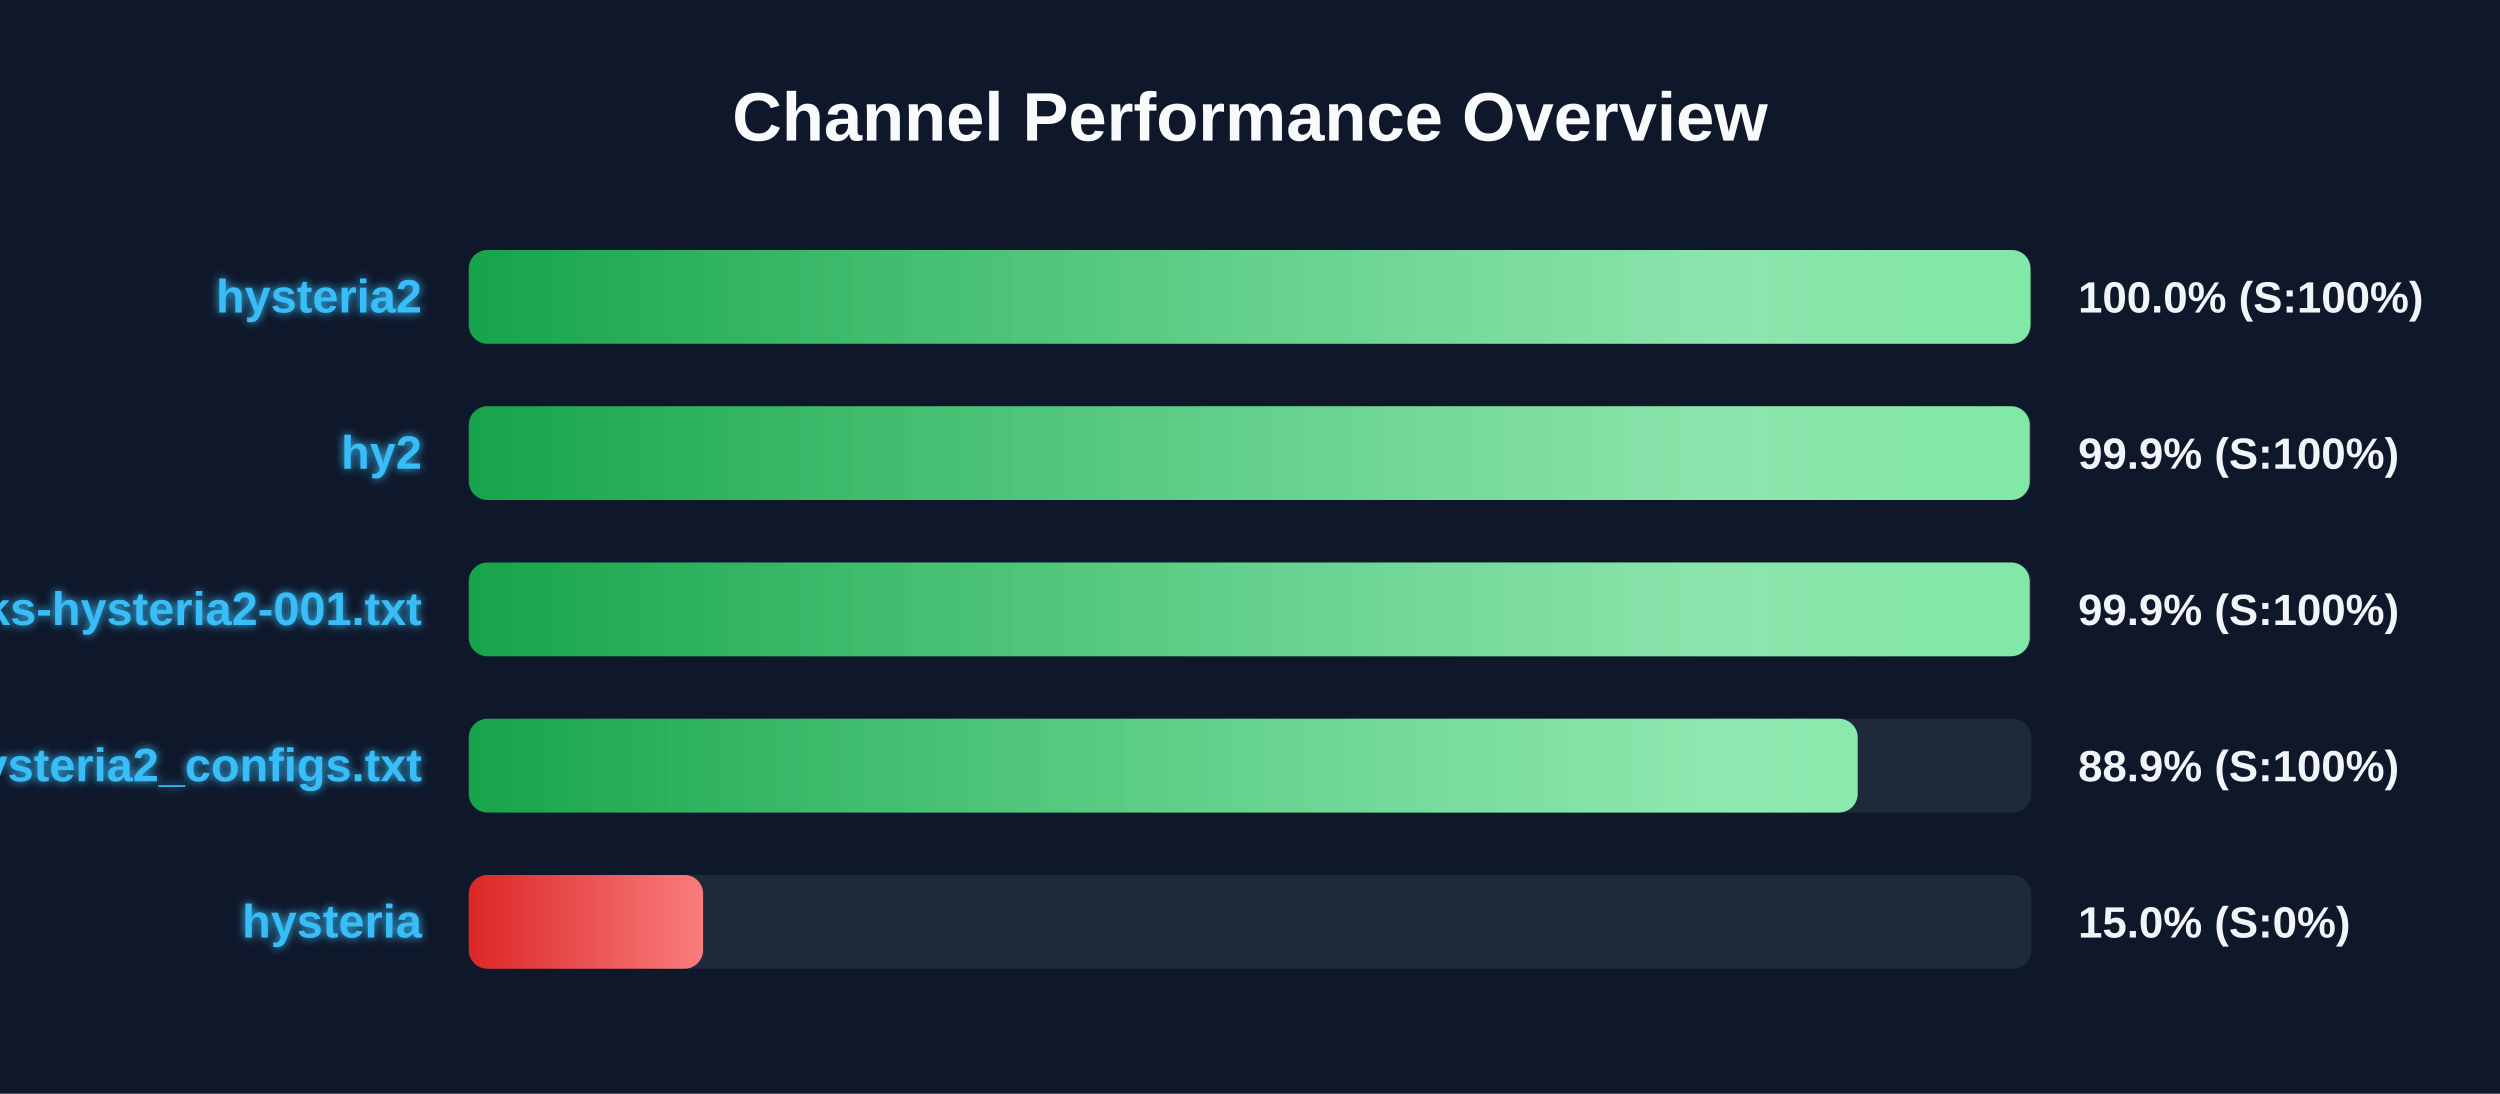
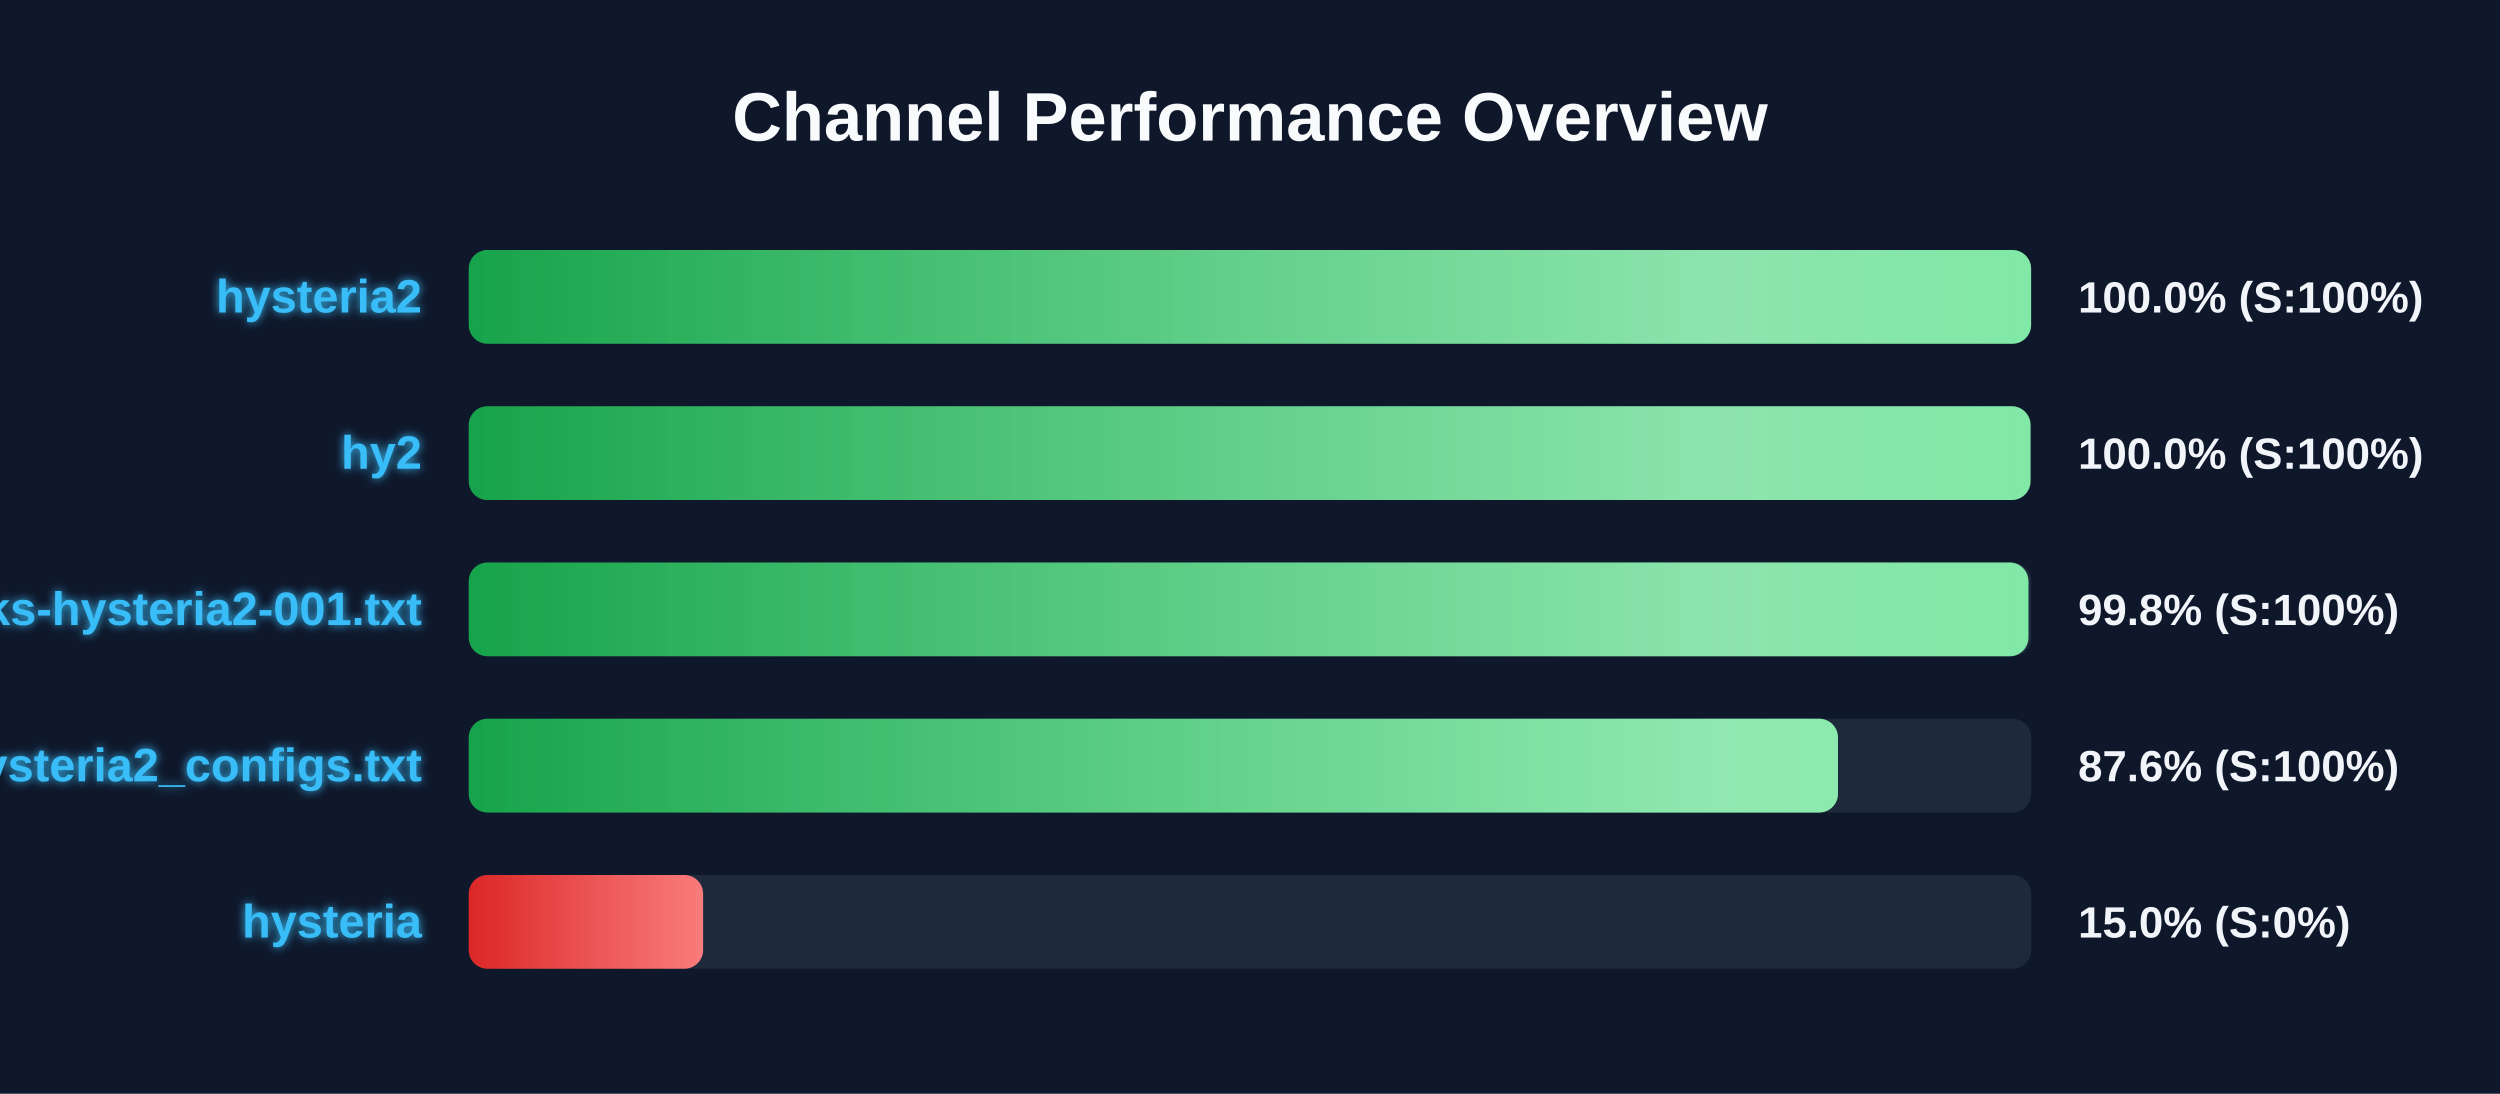
<svg xmlns="http://www.w3.org/2000/svg" width="800" height="350" version="1.1">
  <defs>
    <linearGradient id="grad-green" x1="0%" y1="0%" x2="100%" y2="0%">
      <stop offset="0%" stop-color="#16a34a" />
      <stop offset="100%" stop-color="#4ade80" />
    </linearGradient>
    <linearGradient id="grad-yellow" x1="0%" y1="0%" x2="100%" y2="0%">
      <stop offset="0%" stop-color="#ca8a04" />
      <stop offset="100%" stop-color="#fde047" />
    </linearGradient>
    <linearGradient id="grad-red" x1="0%" y1="0%" x2="100%" y2="0%">
      <stop offset="0%" stop-color="#dc2626" />
      <stop offset="100%" stop-color="#f87171" />
    </linearGradient>
    <linearGradient id="shimmer" x1="0%" y1="0%" x2="100%" y2="0%">
      <stop offset="0%" stop-color="rgba(255,255,255,0)" />
      <stop offset="50%" stop-color="rgba(255,255,255,0.4)" />
      <stop offset="100%" stop-color="rgba(255,255,255,0)" />
    </linearGradient>
    <filter id="glow" x="-20%" y="-20%" width="140%" height="140%">
      <feGaussianBlur stdDeviation="1.5" result="blur" />
      <feComposite in="SourceGraphic" in2="blur" operator="over" />
    </filter>
  </defs>
  <style>
        .bg-rect { fill: #0f172a; }
        .title { font: bold 22px 'Segoe UI', Arial, sans-serif; fill: #f8fafc; }
        .row { font: bold 15px 'Segoe UI', Arial, sans-serif; fill: #38bdf8; filter: url(#glow); }
        .score { font: bold 14px 'Segoe UI', Arial, sans-serif; fill: #f1f5f9; }
        @keyframes shimmer-anim {
            0% { transform: translateX(-100%); }
            100% { transform: translateX(200%); }
        }
        .shimmer-rect {
            animation: shimmer-anim 2.5s infinite linear;
        }
    </style>
  <rect width="100%" height="100%" class="bg-rect" />
  <text x="400" y="45" text-anchor="middle" class="title">Channel Performance Overview</text>
  <rect x="150" y="80" width="500" height="30" fill="#1e293b" rx="6" />
  <clipPath id="clip-0">
-     <rect x="150" y="80" width="499.75" height="30" rx="6" />
+     <rect x="150" y="80" width="499.95" height="30" rx="6" />
  </clipPath>
-   <rect x="150" y="80" width="499.75" height="30" fill="url(#grad-green)" rx="6" />
+   <rect x="150" y="80" width="499.95" height="30" fill="url(#grad-green)" rx="6" />
  <g clip-path="url(#clip-0)">
    <rect x="150" y="80" width="100%" height="30" fill="url(#shimmer)" class="shimmer-rect" />
  </g>
  <text x="135" y="100" text-anchor="end" class="row">hysteria2</text>
  <text x="665" y="100" text-anchor="start" class="score">100.0% (S:100%)</text>
  <rect x="150" y="130" width="500" height="30" fill="#1e293b" rx="6" />
  <clipPath id="clip-1">
-     <rect x="150" y="130" width="499.5" height="30" rx="6" />
+     <rect x="150" y="130" width="499.75" height="30" rx="6" />
  </clipPath>
-   <rect x="150" y="130" width="499.5" height="30" fill="url(#grad-green)" rx="6" />
+   <rect x="150" y="130" width="499.75" height="30" fill="url(#grad-green)" rx="6" />
  <g clip-path="url(#clip-1)">
    <rect x="150" y="130" width="100%" height="30" fill="url(#shimmer)" class="shimmer-rect" />
  </g>
  <text x="135" y="150" text-anchor="end" class="row">hy2</text>
-   <text x="665" y="150" text-anchor="start" class="score">99.9% (S:100%)</text>
+   <text x="665" y="150" text-anchor="start" class="score">100.0% (S:100%)</text>
  <rect x="150" y="180" width="500" height="30" fill="#1e293b" rx="6" />
  <clipPath id="clip-2">
-     <rect x="150" y="180" width="499.5" height="30" rx="6" />
+     <rect x="150" y="180" width="499.1" height="30" rx="6" />
  </clipPath>
-   <rect x="150" y="180" width="499.5" height="30" fill="url(#grad-green)" rx="6" />
+   <rect x="150" y="180" width="499.1" height="30" fill="url(#grad-green)" rx="6" />
  <g clip-path="url(#clip-2)">
    <rect x="150" y="180" width="100%" height="30" fill="url(#shimmer)" class="shimmer-rect" />
  </g>
  <text x="135" y="200" text-anchor="end" class="row">EbraSha-Protocol-Chunks-hysteria2-001.txt</text>
-   <text x="665" y="200" text-anchor="start" class="score">99.9% (S:100%)</text>
+   <text x="665" y="200" text-anchor="start" class="score">99.8% (S:100%)</text>
  <rect x="150" y="230" width="500" height="30" fill="#1e293b" rx="6" />
  <clipPath id="clip-3">
-     <rect x="150" y="230" width="444.45" height="30" rx="6" />
+     <rect x="150" y="230" width="438.15" height="30" rx="6" />
  </clipPath>
-   <rect x="150" y="230" width="444.45" height="30" fill="url(#grad-green)" rx="6" />
+   <rect x="150" y="230" width="438.15" height="30" fill="url(#grad-green)" rx="6" />
  <g clip-path="url(#clip-3)">
    <rect x="150" y="230" width="100%" height="30" fill="url(#shimmer)" class="shimmer-rect" />
  </g>
  <text x="135" y="250" text-anchor="end" class="row">hysteria2_configs.txt</text>
-   <text x="665" y="250" text-anchor="start" class="score">88.9% (S:100%)</text>
+   <text x="665" y="250" text-anchor="start" class="score">87.6% (S:100%)</text>
  <rect x="150" y="280" width="500" height="30" fill="#1e293b" rx="6" />
  <clipPath id="clip-4">
    <rect x="150" y="280" width="75.0" height="30" rx="6" />
  </clipPath>
  <rect x="150" y="280" width="75.0" height="30" fill="url(#grad-red)" rx="6" />
  <g clip-path="url(#clip-4)">
    <rect x="150" y="280" width="100%" height="30" fill="url(#shimmer)" class="shimmer-rect" />
  </g>
  <text x="135" y="300" text-anchor="end" class="row">hysteria</text>
  <text x="665" y="300" text-anchor="start" class="score">15.0% (S:0%)</text>
</svg>
